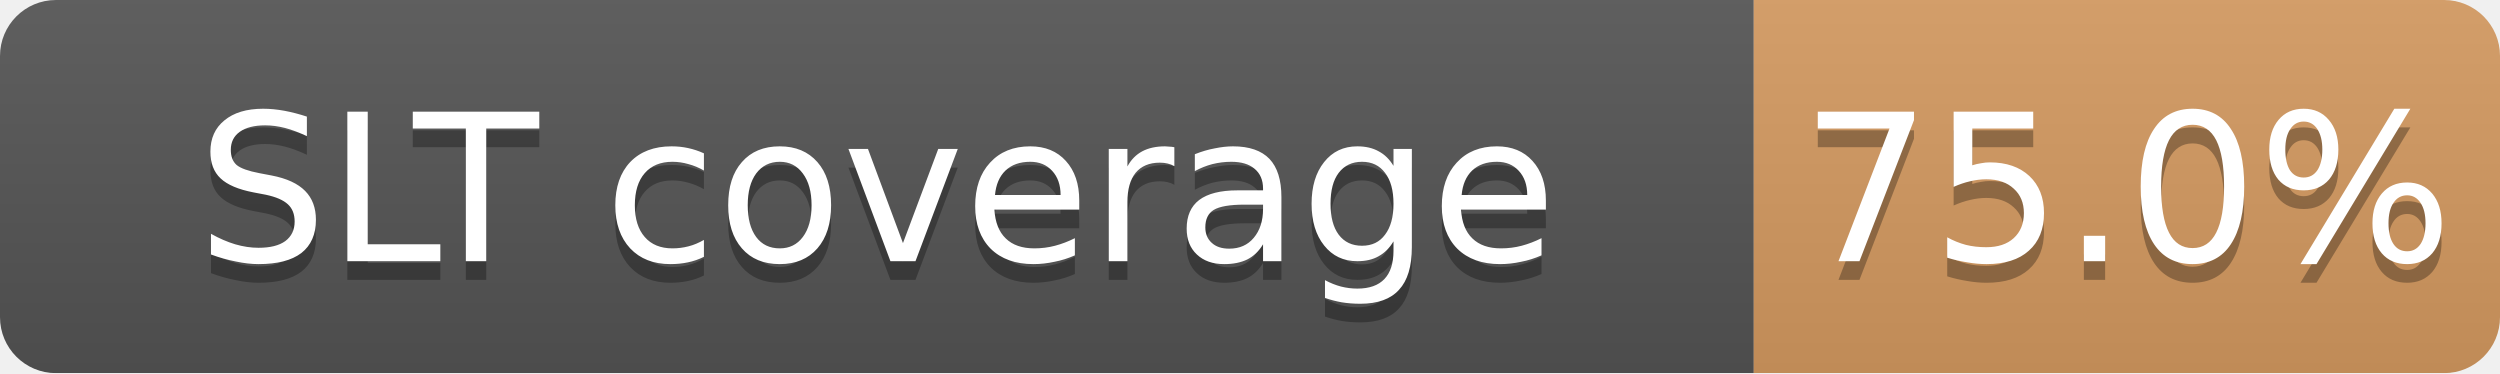
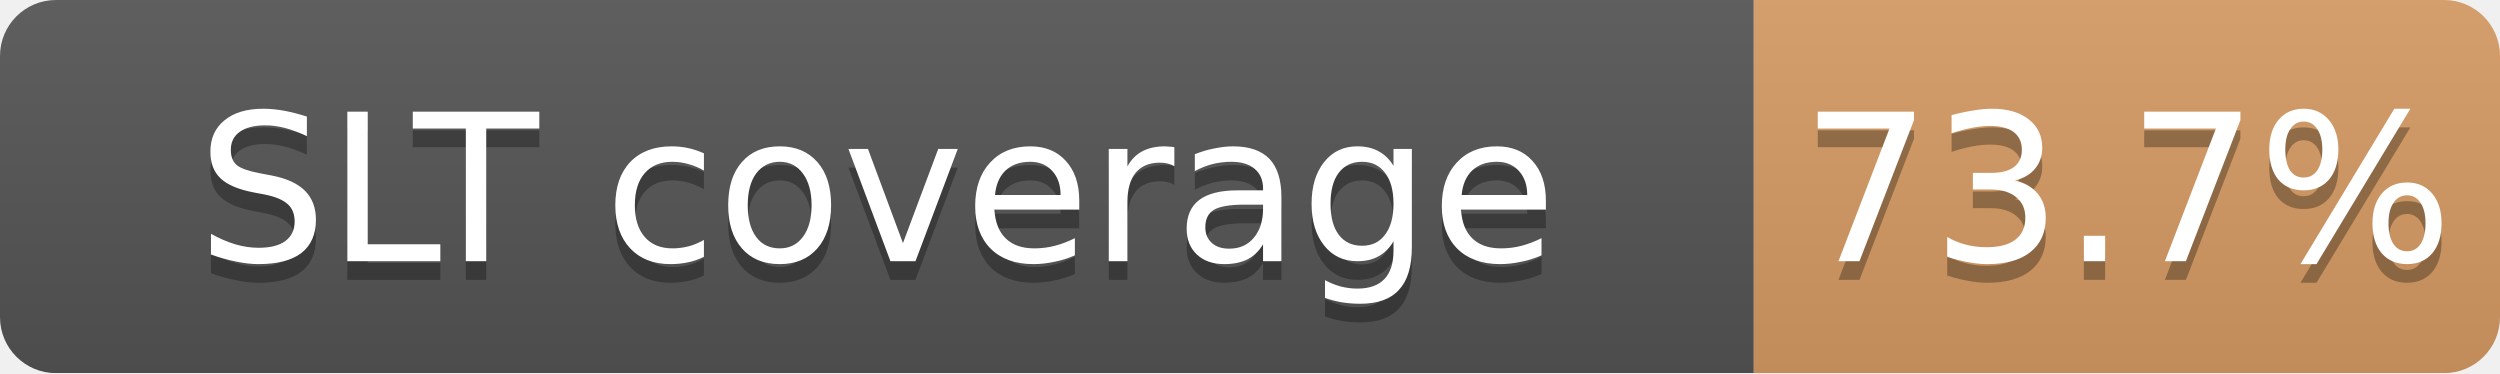
<svg xmlns="http://www.w3.org/2000/svg" width="134" height="20">
  <linearGradient id="b" x2="0" y2="100%">
    <stop offset="0" stop-color="#bbb" stop-opacity=".1" />
    <stop offset="1" stop-opacity=".1" />
  </linearGradient>
  <mask id="a">
    <rect width="134" height="20" rx="3" fill="#fff" />
  </mask>
  <g mask="url(#a)">
    <path fill="#555" d="M0 0h94v20H0z" />
-     <path fill="#CD7F32" fill-opacity="0.75" d="M94 0h40v20H94z" />
+     <path fill="#CD7F32" fill-opacity="0.74" d="M94 0h40v20H94z" />
    <path fill="url(#b)" d="M0 0h134v20H0z" />
  </g>
  <g fill="#fff" text-anchor="middle" font-family="DejaVu Sans,Verdana,Geneva,sans-serif" font-size="11">
    <text x="47.0" y="15" fill="#010101" fill-opacity=".3">SLT coverage</text>
    <text x="47.0" y="14">SLT coverage</text>
-     <text x="114.0" y="15" fill="#010101" fill-opacity=".3">75.0%</text>
-     <text x="114.0" y="14">75.0%</text>
+     <text x="114.0" y="15" fill="#010101" fill-opacity=".3">73.7%</text>
+     <text x="114.0" y="14">73.7%</text>
  </g>
</svg>
